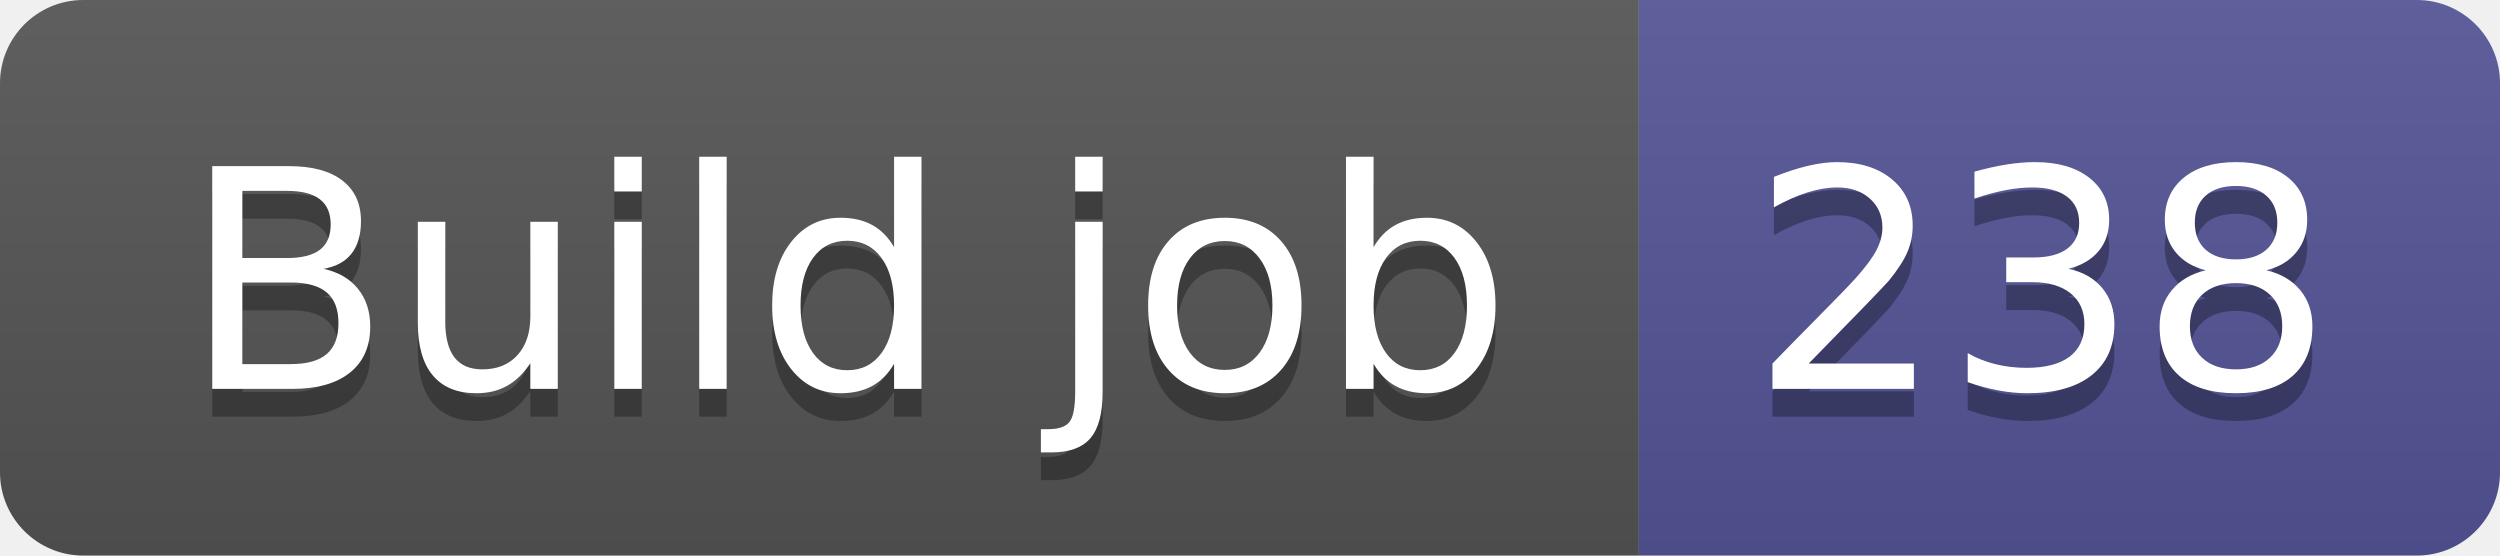
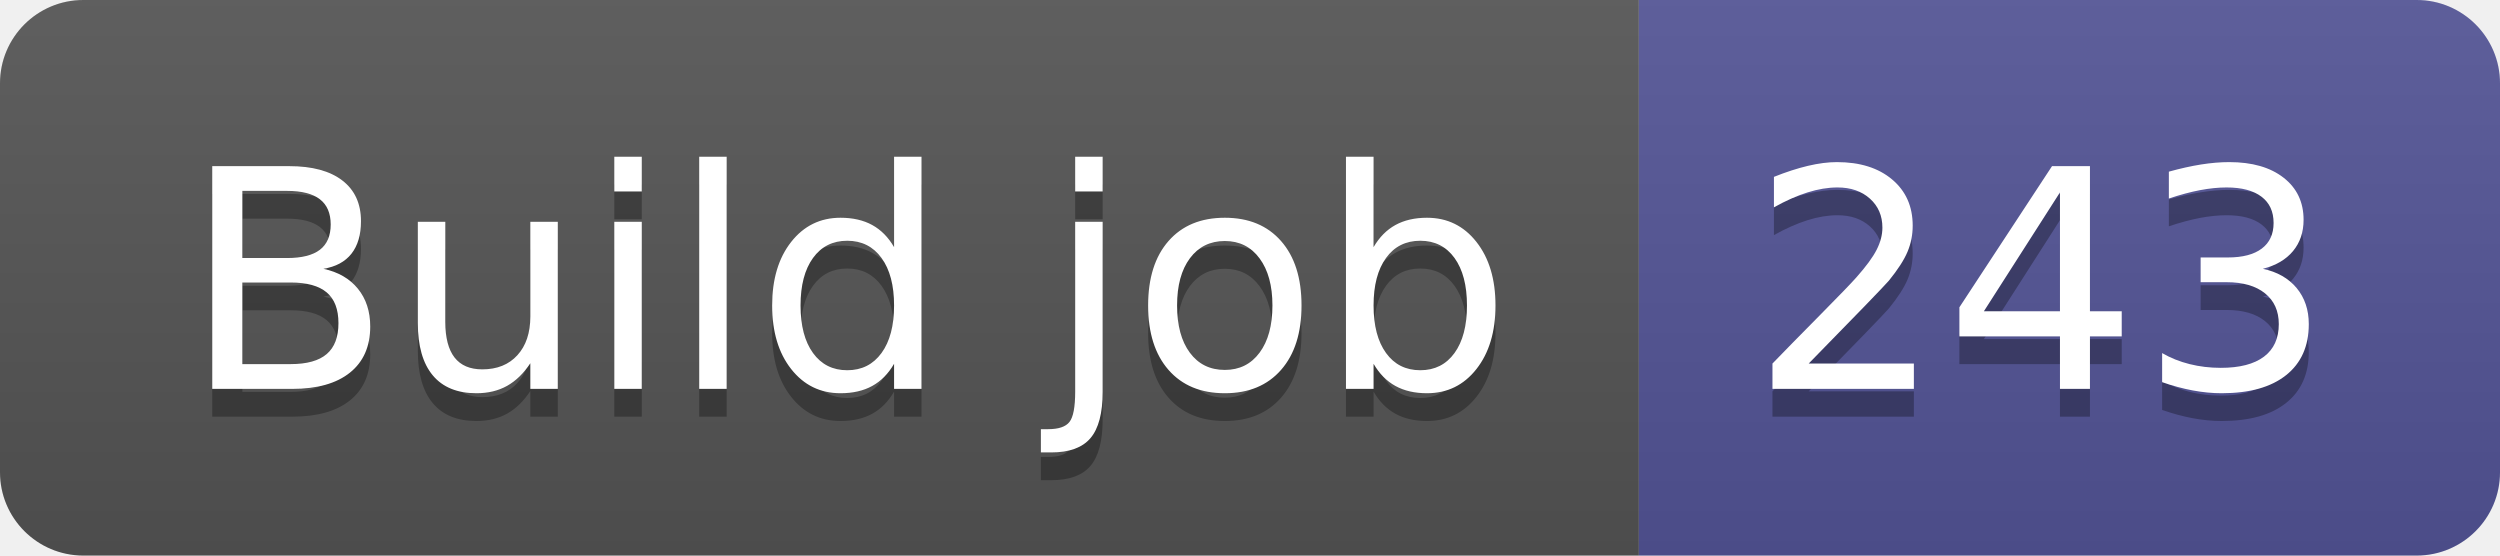
- <svg xmlns="http://www.w3.org/2000/svg" width="90" height="20" role="img" aria-label="Build job: 238">
+ <svg xmlns="http://www.w3.org/2000/svg" width="90" height="20" role="img" aria-label="Build job: 243">
  <linearGradient id="s" x2="0" y2="100%">
    <stop offset="0" stop-color="#bbb" stop-opacity=".1" />
    <stop offset="1" stop-opacity=".1" />
  </linearGradient>
  <clipPath id="r">
    <rect width="90" height="20" rx="3" fill="#fff" />
  </clipPath>
  <g clip-path="url(#r)">
    <rect width="59" height="20" fill="#555" />
    <rect x="59" width="31" height="20" fill="#535597" />
    <rect width="90" height="20" fill="url(#s)" />
  </g>
  <g fill="#fff" text-anchor="middle" font-family="Verdana,Geneva,DejaVu Sans,sans-serif" text-rendering="geometricPrecision" font-size="110">
    <text aria-hidden="true" x="305" y="150" fill="#010101" fill-opacity=".3" transform="scale(.1)" textLength="490">Build job</text>
    <text x="305" y="140" transform="scale(.1)" fill="#fff" textLength="490">Build job</text>
-     <text aria-hidden="true" x="735" y="150" fill="#010101" fill-opacity=".3" transform="scale(.1)" textLength="210">238</text>
-     <text x="735" y="140" transform="scale(.1)" fill="#fff" textLength="210">238</text>
+     <text aria-hidden="true" x="735" y="150" fill="#010101" fill-opacity=".3" transform="scale(.1)" textLength="210">243</text>
+     <text x="735" y="140" transform="scale(.1)" fill="#fff" textLength="210">243</text>
  </g>
</svg>
